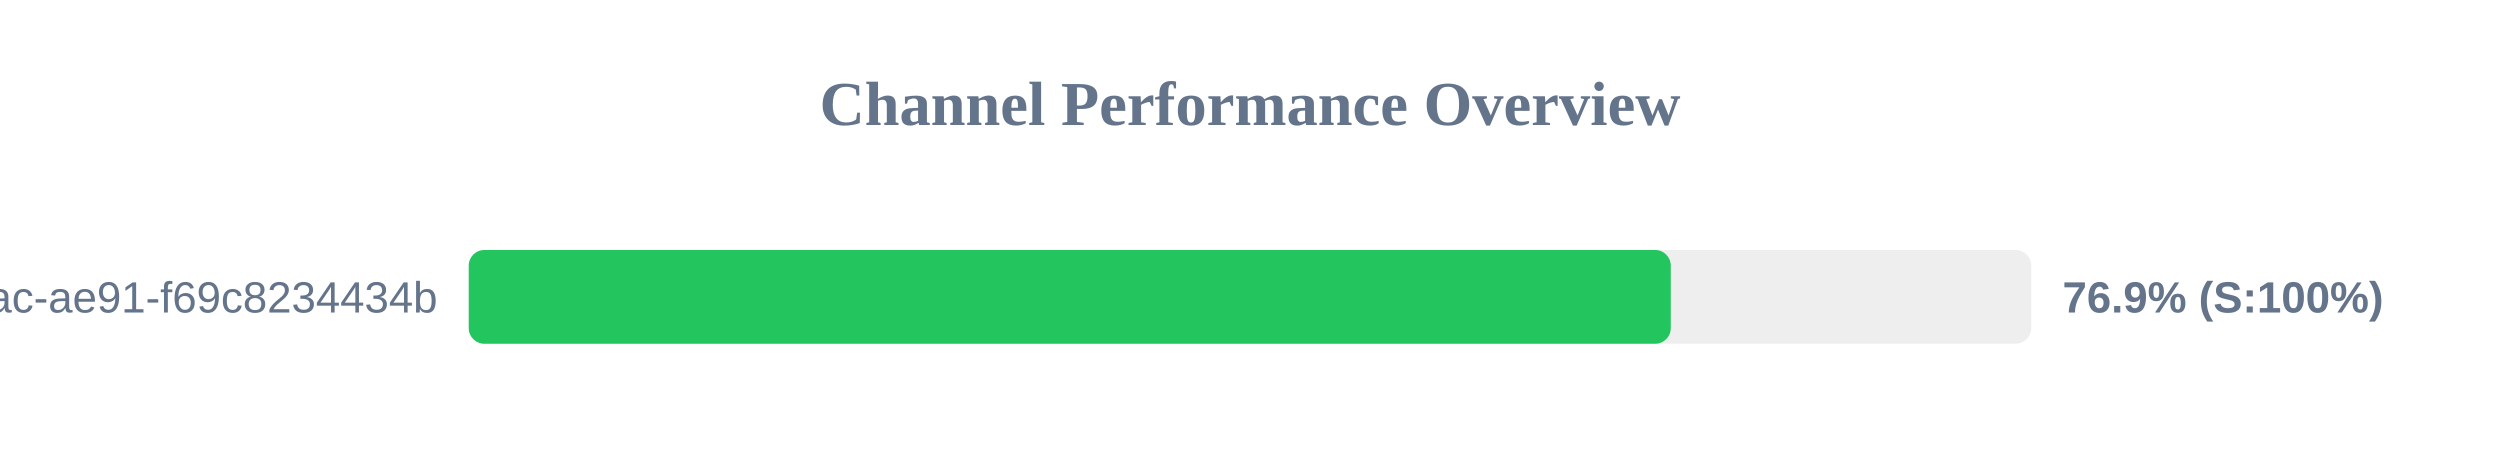
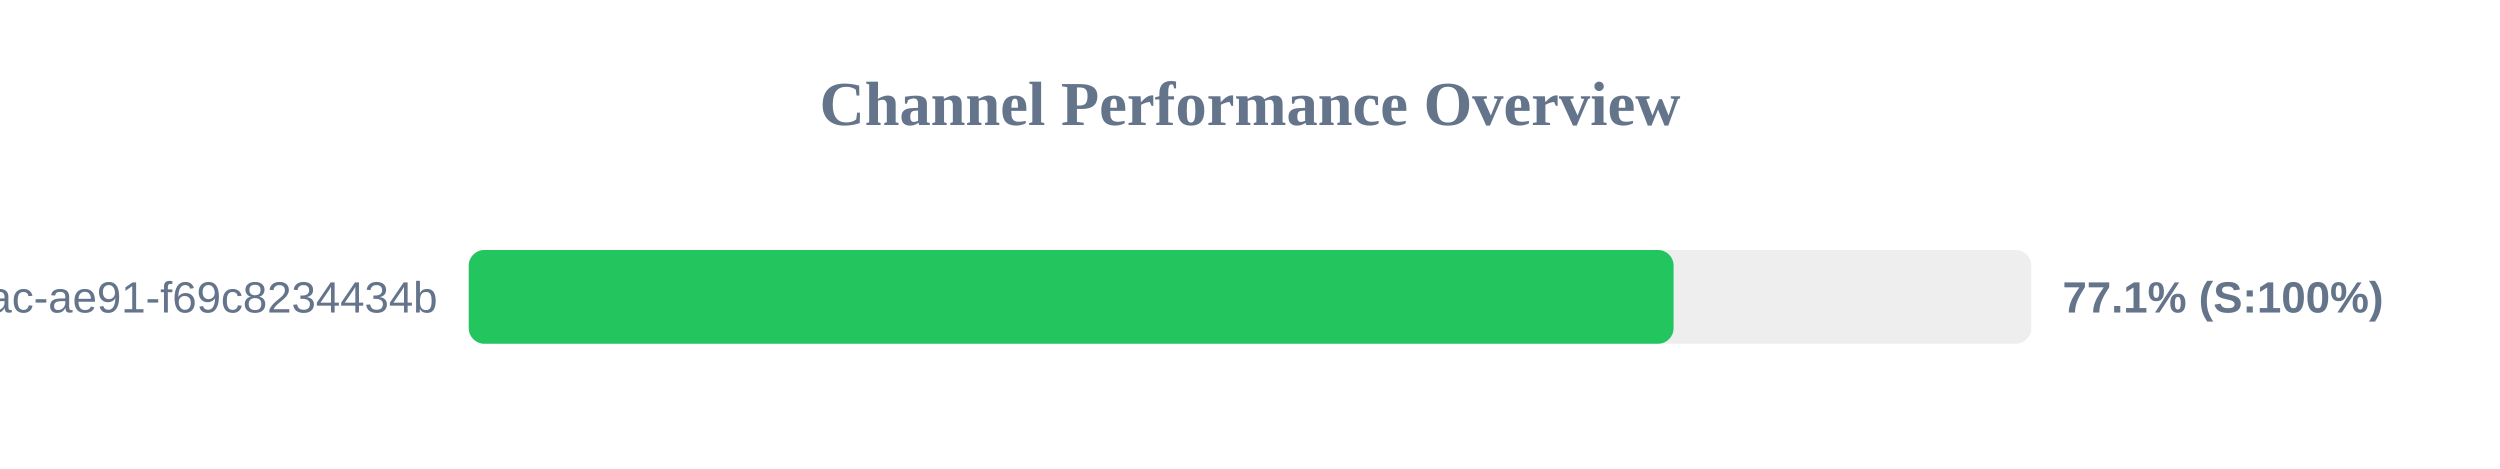
<svg xmlns="http://www.w3.org/2000/svg" width="800" height="150" version="1.1">
  <style>
        .row { font: 14px Arial; fill: #64748b; }
        .score { font: bold 14px Arial; fill: #64748b; }
    </style>
  <text x="400" y="40" text-anchor="middle" font-size="20px" font-weight="bold" fill="#64748b">Channel Performance Overview</text>
  <rect x="150" y="80" width="500" height="30" fill="#eee" rx="5" />
-   <rect x="150" y="80" width="384.65" height="30" fill="#22c55e" rx="5" />
+   <rect x="150" y="80" width="385.55" height="30" fill="#22c55e" rx="5" />
  <text x="140" y="100" text-anchor="end" class="row">?uuid=942b9cb8-92fa-46ac-ae91-f69c8234434b</text>
-   <text x="660" y="100" text-anchor="start" class="score">76.9% (S:100%)</text>
+   <text x="660" y="100" text-anchor="start" class="score">77.1% (S:100%)</text>
</svg>
